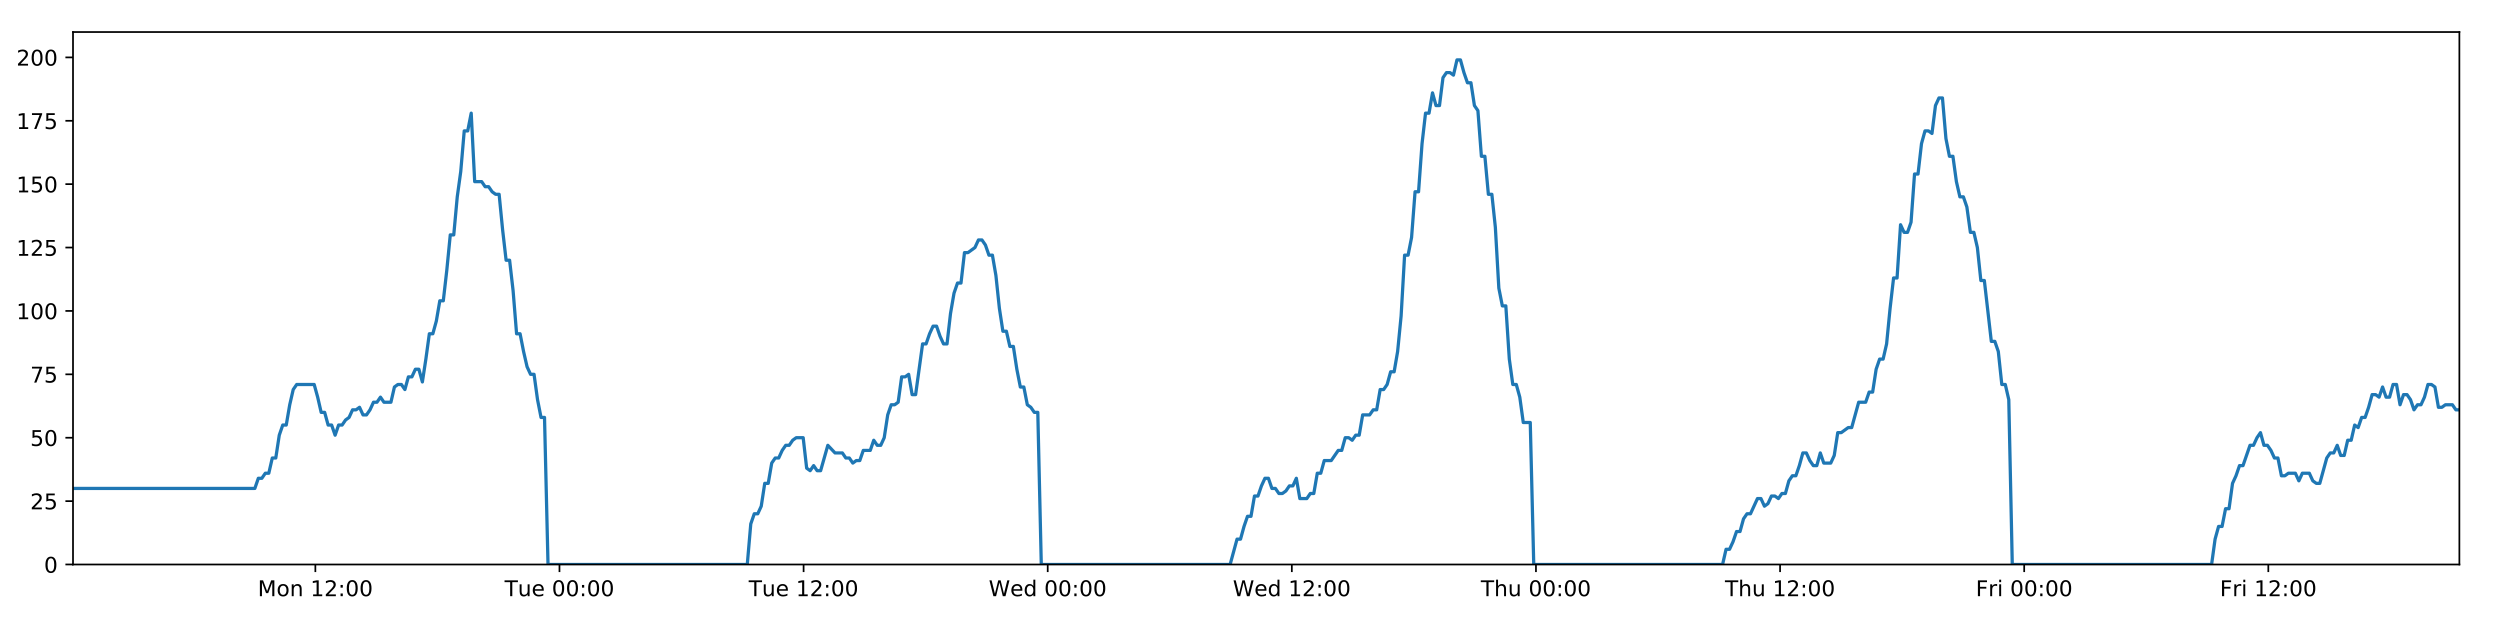
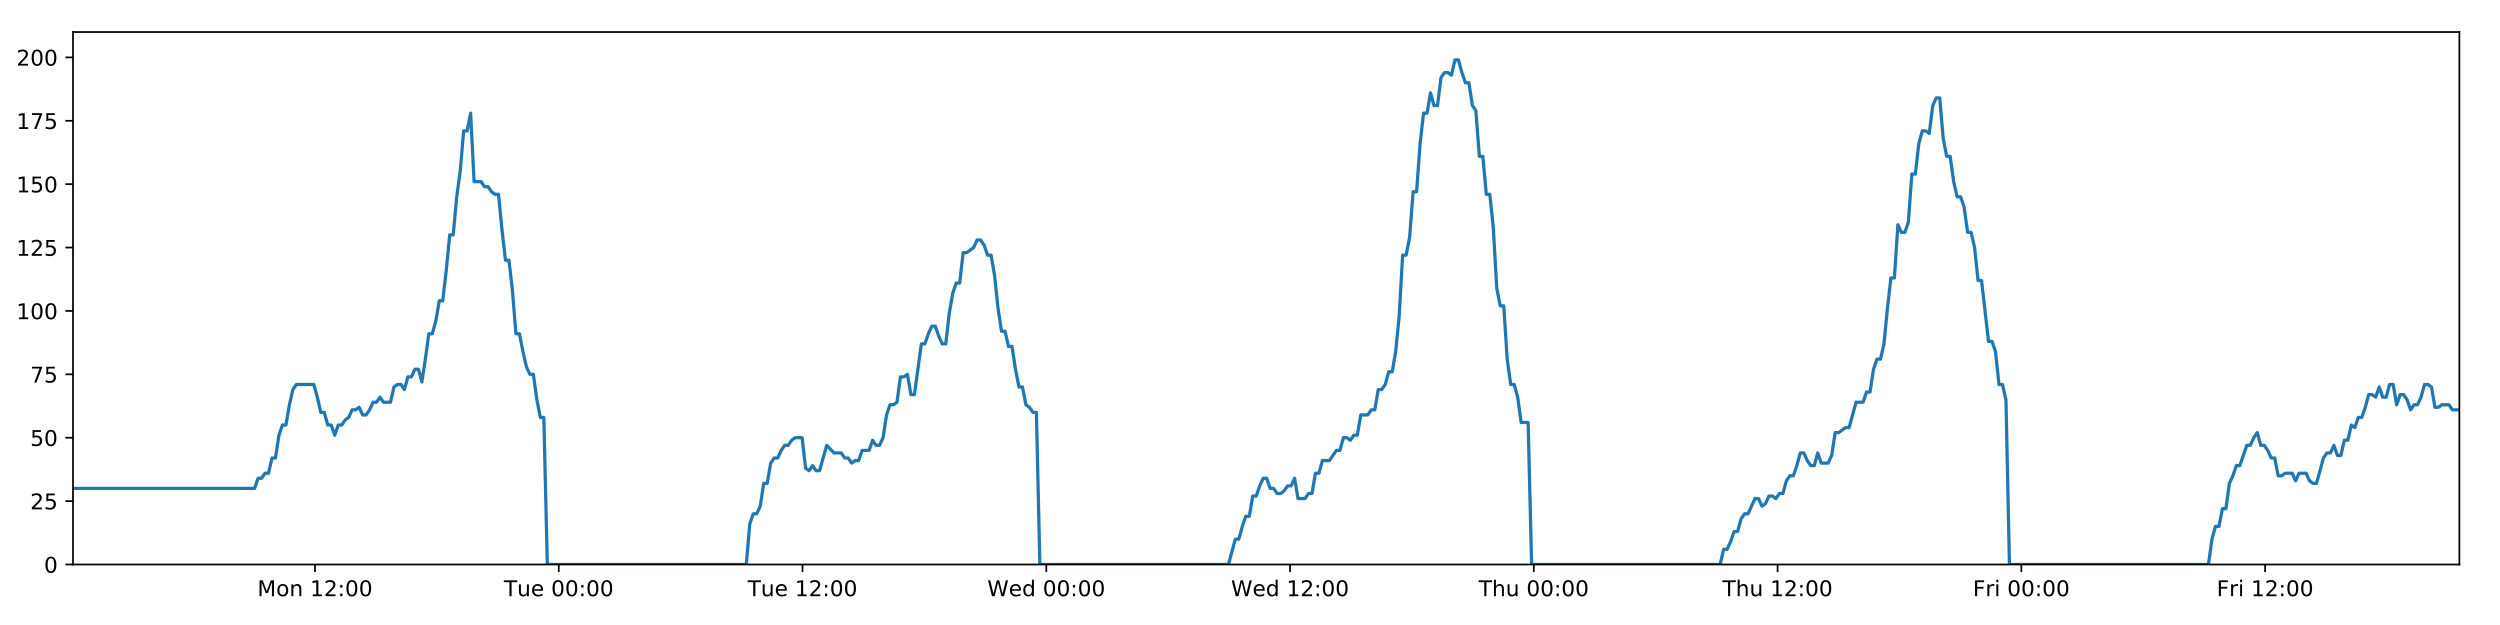
<svg xmlns="http://www.w3.org/2000/svg" xmlns:xlink="http://www.w3.org/1999/xlink" height="288pt" version="1.1" viewBox="0 0 1152 288" width="1152pt">
  <defs>
    <style type="text/css">
*{stroke-linecap:butt;stroke-linejoin:round;}
  </style>
  </defs>
  <g id="figure_1">
    <g id="patch_1">
      <path d="M 0 288  L 1152 288  L 1152 0  L 0 0  z " style="fill:#ffffff;" />
    </g>
    <g id="axes_1">
      <g id="patch_2">
        <path d="M 33.64 260.12  L 1133.28 260.12  L 1133.28 14.76  L 33.64 14.76  z " style="fill:#ffffff;" />
      </g>
      <g id="matplotlib.axis_1">
        <g id="xtick_1">
          <g id="line2d_1">
            <defs>
-               <path d="M 0 0  L 0 3.5  " id="md8fb1108a6" style="stroke:#000000;stroke-width:0.8;" />
-             </defs>
-             <g>
-               <use style="stroke:#000000;stroke-width:0.8;" x="145.315" xlink:href="#md8fb1108a6" y="260.12" />
+               <path d="M 0 0  L 0 3.5  " id="m61f166f3cc" style="stroke:#000000;stroke-width:0.8;" />
+             </defs>
+             <g>
+               <use style="stroke:#000000;stroke-width:0.8;" x="145.152" xlink:href="#m61f166f3cc" y="260.12" />
            </g>
          </g>
          <g id="text_1">
            <defs>
              <path d="M 9.812 72.906  L 24.516 72.906  L 43.109 23.297  L 61.812 72.906  L 76.516 72.906  L 76.516 0  L 66.891 0  L 66.891 64.016  L 48.094 14.016  L 38.188 14.016  L 19.391 64.016  L 19.391 0  L 9.812 0  z " id="DejaVuSans-77" />
              <path d="M 30.609 48.391  Q 23.391 48.391 19.188 42.75  Q 14.984 37.109 14.984 27.297  Q 14.984 17.484 19.156 11.844  Q 23.344 6.203 30.609 6.203  Q 37.797 6.203 41.984 11.859  Q 46.188 17.531 46.188 27.297  Q 46.188 37.016 41.984 42.703  Q 37.797 48.391 30.609 48.391  z M 30.609 56  Q 42.328 56 49.016 48.375  Q 55.719 40.766 55.719 27.297  Q 55.719 13.875 49.016 6.219  Q 42.328 -1.422 30.609 -1.422  Q 18.844 -1.422 12.172 6.219  Q 5.516 13.875 5.516 27.297  Q 5.516 40.766 12.172 48.375  Q 18.844 56 30.609 56  z " id="DejaVuSans-111" />
              <path d="M 54.891 33.016  L 54.891 0  L 45.906 0  L 45.906 32.719  Q 45.906 40.484 42.875 44.328  Q 39.844 48.188 33.797 48.188  Q 26.516 48.188 22.312 43.547  Q 18.109 38.922 18.109 30.906  L 18.109 0  L 9.078 0  L 9.078 54.688  L 18.109 54.688  L 18.109 46.188  Q 21.344 51.125 25.703 53.562  Q 30.078 56 35.797 56  Q 45.219 56 50.047 50.172  Q 54.891 44.344 54.891 33.016  z " id="DejaVuSans-110" />
              <path id="DejaVuSans-32" />
              <path d="M 12.406 8.297  L 28.516 8.297  L 28.516 63.922  L 10.984 60.406  L 10.984 69.391  L 28.422 72.906  L 38.281 72.906  L 38.281 8.297  L 54.391 8.297  L 54.391 0  L 12.406 0  z " id="DejaVuSans-49" />
              <path d="M 19.188 8.297  L 53.609 8.297  L 53.609 0  L 7.328 0  L 7.328 8.297  Q 12.938 14.109 22.625 23.891  Q 32.328 33.688 34.812 36.531  Q 39.547 41.844 41.422 45.531  Q 43.312 49.219 43.312 52.781  Q 43.312 58.594 39.234 62.25  Q 35.156 65.922 28.609 65.922  Q 23.969 65.922 18.812 64.312  Q 13.672 62.703 7.812 59.422  L 7.812 69.391  Q 13.766 71.781 18.938 73  Q 24.125 74.219 28.422 74.219  Q 39.75 74.219 46.484 68.547  Q 53.219 62.891 53.219 53.422  Q 53.219 48.922 51.531 44.891  Q 49.859 40.875 45.406 35.406  Q 44.188 33.984 37.641 27.219  Q 31.109 20.453 19.188 8.297  z " id="DejaVuSans-50" />
              <path d="M 11.719 12.406  L 22.016 12.406  L 22.016 0  L 11.719 0  z M 11.719 51.703  L 22.016 51.703  L 22.016 39.312  L 11.719 39.312  z " id="DejaVuSans-58" />
              <path d="M 31.781 66.406  Q 24.172 66.406 20.328 58.906  Q 16.5 51.422 16.5 36.375  Q 16.5 21.391 20.328 13.891  Q 24.172 6.391 31.781 6.391  Q 39.453 6.391 43.281 13.891  Q 47.125 21.391 47.125 36.375  Q 47.125 51.422 43.281 58.906  Q 39.453 66.406 31.781 66.406  z M 31.781 74.219  Q 44.047 74.219 50.516 64.516  Q 56.984 54.828 56.984 36.375  Q 56.984 17.969 50.516 8.266  Q 44.047 -1.422 31.781 -1.422  Q 19.531 -1.422 13.062 8.266  Q 6.594 17.969 6.594 36.375  Q 6.594 54.828 13.062 64.516  Q 19.531 74.219 31.781 74.219  z " id="DejaVuSans-48" />
            </defs>
-             <g transform="translate(118.774 274.7184)scale(0.1 -0.1)">
+             <g transform="translate(118.611 274.7184)scale(0.1 -0.1)">
              <use xlink:href="#DejaVuSans-77" />
              <use x="86.279" xlink:href="#DejaVuSans-111" />
              <use x="147.461" xlink:href="#DejaVuSans-110" />
              <use x="210.84" xlink:href="#DejaVuSans-32" />
              <use x="242.627" xlink:href="#DejaVuSans-49" />
              <use x="306.25" xlink:href="#DejaVuSans-50" />
              <use x="369.873" xlink:href="#DejaVuSans-58" />
              <use x="403.564" xlink:href="#DejaVuSans-48" />
              <use x="467.188" xlink:href="#DejaVuSans-48" />
            </g>
          </g>
        </g>
        <g id="xtick_2">
          <g id="line2d_2">
            <g>
-               <use style="stroke:#000000;stroke-width:0.8;" x="257.805" xlink:href="#md8fb1108a6" y="260.12" />
+               <use style="stroke:#000000;stroke-width:0.8;" x="257.478" xlink:href="#m61f166f3cc" y="260.12" />
            </g>
          </g>
          <g id="text_2">
            <defs>
              <path d="M -0.297 72.906  L 61.375 72.906  L 61.375 64.594  L 35.5 64.594  L 35.5 0  L 25.594 0  L 25.594 64.594  L -0.297 64.594  z " id="DejaVuSans-84" />
              <path d="M 8.5 21.578  L 8.5 54.688  L 17.484 54.688  L 17.484 21.922  Q 17.484 14.156 20.5 10.266  Q 23.531 6.391 29.594 6.391  Q 36.859 6.391 41.078 11.031  Q 45.312 15.672 45.312 23.688  L 45.312 54.688  L 54.297 54.688  L 54.297 0  L 45.312 0  L 45.312 8.406  Q 42.047 3.422 37.719 1  Q 33.406 -1.422 27.688 -1.422  Q 18.266 -1.422 13.375 4.438  Q 8.5 10.297 8.5 21.578  z M 31.109 56  z " id="DejaVuSans-117" />
              <path d="M 56.203 29.594  L 56.203 25.203  L 14.891 25.203  Q 15.484 15.922 20.484 11.062  Q 25.484 6.203 34.422 6.203  Q 39.594 6.203 44.453 7.469  Q 49.312 8.734 54.109 11.281  L 54.109 2.781  Q 49.266 0.734 44.188 -0.344  Q 39.109 -1.422 33.891 -1.422  Q 20.797 -1.422 13.156 6.188  Q 5.516 13.812 5.516 26.812  Q 5.516 40.234 12.766 48.109  Q 20.016 56 32.328 56  Q 43.359 56 49.781 48.891  Q 56.203 41.797 56.203 29.594  z M 47.219 32.234  Q 47.125 39.594 43.094 43.984  Q 39.062 48.391 32.422 48.391  Q 24.906 48.391 20.391 44.141  Q 15.875 39.891 15.188 32.172  z " id="DejaVuSans-101" />
            </defs>
-             <g transform="translate(232.5192 274.7184)scale(0.1 -0.1)">
+             <g transform="translate(232.192 274.7184)scale(0.1 -0.1)">
              <use xlink:href="#DejaVuSans-84" />
              <use x="60.85" xlink:href="#DejaVuSans-117" />
              <use x="124.229" xlink:href="#DejaVuSans-101" />
              <use x="185.752" xlink:href="#DejaVuSans-32" />
              <use x="217.539" xlink:href="#DejaVuSans-48" />
              <use x="281.162" xlink:href="#DejaVuSans-48" />
              <use x="344.785" xlink:href="#DejaVuSans-58" />
              <use x="378.477" xlink:href="#DejaVuSans-48" />
              <use x="442.1" xlink:href="#DejaVuSans-48" />
            </g>
          </g>
        </g>
        <g id="xtick_3">
          <g id="line2d_3">
            <g>
-               <use style="stroke:#000000;stroke-width:0.8;" x="370.296" xlink:href="#md8fb1108a6" y="260.12" />
+               <use style="stroke:#000000;stroke-width:0.8;" x="369.804" xlink:href="#m61f166f3cc" y="260.12" />
            </g>
          </g>
          <g id="text_3">
-             <g transform="translate(345.0097 274.7184)scale(0.1 -0.1)">
+             <g transform="translate(344.5184 274.7184)scale(0.1 -0.1)">
              <use xlink:href="#DejaVuSans-84" />
              <use x="60.85" xlink:href="#DejaVuSans-117" />
              <use x="124.229" xlink:href="#DejaVuSans-101" />
              <use x="185.752" xlink:href="#DejaVuSans-32" />
              <use x="217.539" xlink:href="#DejaVuSans-49" />
              <use x="281.162" xlink:href="#DejaVuSans-50" />
              <use x="344.785" xlink:href="#DejaVuSans-58" />
              <use x="378.477" xlink:href="#DejaVuSans-48" />
              <use x="442.1" xlink:href="#DejaVuSans-48" />
            </g>
          </g>
        </g>
        <g id="xtick_4">
          <g id="line2d_4">
            <g>
-               <use style="stroke:#000000;stroke-width:0.8;" x="482.786" xlink:href="#md8fb1108a6" y="260.12" />
+               <use style="stroke:#000000;stroke-width:0.8;" x="482.131" xlink:href="#m61f166f3cc" y="260.12" />
            </g>
          </g>
          <g id="text_4">
            <defs>
              <path d="M 3.328 72.906  L 13.281 72.906  L 28.609 11.281  L 43.891 72.906  L 54.984 72.906  L 70.312 11.281  L 85.594 72.906  L 95.609 72.906  L 77.297 0  L 64.891 0  L 49.516 63.281  L 33.984 0  L 21.578 0  z " id="DejaVuSans-87" />
              <path d="M 45.406 46.391  L 45.406 75.984  L 54.391 75.984  L 54.391 0  L 45.406 0  L 45.406 8.203  Q 42.578 3.328 38.25 0.953  Q 33.938 -1.422 27.875 -1.422  Q 17.969 -1.422 11.734 6.484  Q 5.516 14.406 5.516 27.297  Q 5.516 40.188 11.734 48.094  Q 17.969 56 27.875 56  Q 33.938 56 38.25 53.625  Q 42.578 51.266 45.406 46.391  z M 14.797 27.297  Q 14.797 17.391 18.875 11.75  Q 22.953 6.109 30.078 6.109  Q 37.203 6.109 41.297 11.75  Q 45.406 17.391 45.406 27.297  Q 45.406 37.203 41.297 42.844  Q 37.203 48.484 30.078 48.484  Q 22.953 48.484 18.875 42.844  Q 14.797 37.203 14.797 27.297  z " id="DejaVuSans-100" />
            </defs>
-             <g transform="translate(455.5971 274.7184)scale(0.1 -0.1)">
+             <g transform="translate(454.9416 274.7184)scale(0.1 -0.1)">
              <use xlink:href="#DejaVuSans-87" />
              <use x="98.799" xlink:href="#DejaVuSans-101" />
              <use x="160.322" xlink:href="#DejaVuSans-100" />
              <use x="223.799" xlink:href="#DejaVuSans-32" />
              <use x="255.586" xlink:href="#DejaVuSans-48" />
              <use x="319.209" xlink:href="#DejaVuSans-48" />
              <use x="382.832" xlink:href="#DejaVuSans-58" />
              <use x="416.523" xlink:href="#DejaVuSans-48" />
              <use x="480.146" xlink:href="#DejaVuSans-48" />
            </g>
          </g>
        </g>
        <g id="xtick_5">
          <g id="line2d_5">
            <g>
-               <use style="stroke:#000000;stroke-width:0.8;" x="595.277" xlink:href="#md8fb1108a6" y="260.12" />
+               <use style="stroke:#000000;stroke-width:0.8;" x="594.457" xlink:href="#m61f166f3cc" y="260.12" />
            </g>
          </g>
          <g id="text_5">
-             <g transform="translate(568.0876 274.7184)scale(0.1 -0.1)">
+             <g transform="translate(567.2679 274.7184)scale(0.1 -0.1)">
              <use xlink:href="#DejaVuSans-87" />
              <use x="98.799" xlink:href="#DejaVuSans-101" />
              <use x="160.322" xlink:href="#DejaVuSans-100" />
              <use x="223.799" xlink:href="#DejaVuSans-32" />
              <use x="255.586" xlink:href="#DejaVuSans-49" />
              <use x="319.209" xlink:href="#DejaVuSans-50" />
              <use x="382.832" xlink:href="#DejaVuSans-58" />
              <use x="416.523" xlink:href="#DejaVuSans-48" />
              <use x="480.146" xlink:href="#DejaVuSans-48" />
            </g>
          </g>
        </g>
        <g id="xtick_6">
          <g id="line2d_6">
            <g>
-               <use style="stroke:#000000;stroke-width:0.8;" x="707.767" xlink:href="#md8fb1108a6" y="260.12" />
+               <use style="stroke:#000000;stroke-width:0.8;" x="706.783" xlink:href="#m61f166f3cc" y="260.12" />
            </g>
          </g>
          <g id="text_6">
            <defs>
              <path d="M 54.891 33.016  L 54.891 0  L 45.906 0  L 45.906 32.719  Q 45.906 40.484 42.875 44.328  Q 39.844 48.188 33.797 48.188  Q 26.516 48.188 22.312 43.547  Q 18.109 38.922 18.109 30.906  L 18.109 0  L 9.078 0  L 9.078 75.984  L 18.109 75.984  L 18.109 46.188  Q 21.344 51.125 25.703 53.562  Q 30.078 56 35.797 56  Q 45.219 56 50.047 50.172  Q 54.891 44.344 54.891 33.016  z " id="DejaVuSans-104" />
            </defs>
-             <g transform="translate(682.3773 274.7184)scale(0.1 -0.1)">
+             <g transform="translate(681.3934 274.7184)scale(0.1 -0.1)">
              <use xlink:href="#DejaVuSans-84" />
              <use x="61.084" xlink:href="#DejaVuSans-104" />
              <use x="124.463" xlink:href="#DejaVuSans-117" />
              <use x="187.842" xlink:href="#DejaVuSans-32" />
              <use x="219.629" xlink:href="#DejaVuSans-48" />
              <use x="283.252" xlink:href="#DejaVuSans-48" />
              <use x="346.875" xlink:href="#DejaVuSans-58" />
              <use x="380.566" xlink:href="#DejaVuSans-48" />
              <use x="444.189" xlink:href="#DejaVuSans-48" />
            </g>
          </g>
        </g>
        <g id="xtick_7">
          <g id="line2d_7">
            <g>
-               <use style="stroke:#000000;stroke-width:0.8;" x="820.258" xlink:href="#md8fb1108a6" y="260.12" />
+               <use style="stroke:#000000;stroke-width:0.8;" x="819.11" xlink:href="#m61f166f3cc" y="260.12" />
            </g>
          </g>
          <g id="text_7">
-             <g transform="translate(794.8678 274.7184)scale(0.1 -0.1)">
+             <g transform="translate(793.7197 274.7184)scale(0.1 -0.1)">
              <use xlink:href="#DejaVuSans-84" />
              <use x="61.084" xlink:href="#DejaVuSans-104" />
              <use x="124.463" xlink:href="#DejaVuSans-117" />
              <use x="187.842" xlink:href="#DejaVuSans-32" />
              <use x="219.629" xlink:href="#DejaVuSans-49" />
              <use x="283.252" xlink:href="#DejaVuSans-50" />
              <use x="346.875" xlink:href="#DejaVuSans-58" />
              <use x="380.566" xlink:href="#DejaVuSans-48" />
              <use x="444.189" xlink:href="#DejaVuSans-48" />
            </g>
          </g>
        </g>
        <g id="xtick_8">
          <g id="line2d_8">
            <g>
-               <use style="stroke:#000000;stroke-width:0.8;" x="932.748" xlink:href="#md8fb1108a6" y="260.12" />
+               <use style="stroke:#000000;stroke-width:0.8;" x="931.436" xlink:href="#m61f166f3cc" y="260.12" />
            </g>
          </g>
          <g id="text_8">
            <defs>
              <path d="M 9.812 72.906  L 51.703 72.906  L 51.703 64.594  L 19.672 64.594  L 19.672 43.109  L 48.578 43.109  L 48.578 34.812  L 19.672 34.812  L 19.672 0  L 9.812 0  z " id="DejaVuSans-70" />
              <path d="M 41.109 46.297  Q 39.594 47.172 37.812 47.578  Q 36.031 48 33.891 48  Q 26.266 48 22.188 43.047  Q 18.109 38.094 18.109 28.812  L 18.109 0  L 9.078 0  L 9.078 54.688  L 18.109 54.688  L 18.109 46.188  Q 20.953 51.172 25.484 53.578  Q 30.031 56 36.531 56  Q 37.453 56 38.578 55.875  Q 39.703 55.766 41.062 55.516  z " id="DejaVuSans-114" />
              <path d="M 9.422 54.688  L 18.406 54.688  L 18.406 0  L 9.422 0  z M 9.422 75.984  L 18.406 75.984  L 18.406 64.594  L 9.422 64.594  z " id="DejaVuSans-105" />
            </defs>
-             <g transform="translate(910.4349 274.7184)scale(0.1 -0.1)">
+             <g transform="translate(909.1226 274.7184)scale(0.1 -0.1)">
              <use xlink:href="#DejaVuSans-70" />
              <use x="57.41" xlink:href="#DejaVuSans-114" />
              <use x="98.523" xlink:href="#DejaVuSans-105" />
              <use x="126.307" xlink:href="#DejaVuSans-32" />
              <use x="158.094" xlink:href="#DejaVuSans-48" />
              <use x="221.717" xlink:href="#DejaVuSans-48" />
              <use x="285.34" xlink:href="#DejaVuSans-58" />
              <use x="319.031" xlink:href="#DejaVuSans-48" />
              <use x="382.654" xlink:href="#DejaVuSans-48" />
            </g>
          </g>
        </g>
        <g id="xtick_9">
          <g id="line2d_9">
            <g>
-               <use style="stroke:#000000;stroke-width:0.8;" x="1045.239" xlink:href="#md8fb1108a6" y="260.12" />
+               <use style="stroke:#000000;stroke-width:0.8;" x="1043.762" xlink:href="#m61f166f3cc" y="260.12" />
            </g>
          </g>
          <g id="text_9">
-             <g transform="translate(1022.925 274.7184)scale(0.1 -0.1)">
+             <g transform="translate(1021.449 274.7184)scale(0.1 -0.1)">
              <use xlink:href="#DejaVuSans-70" />
              <use x="57.41" xlink:href="#DejaVuSans-114" />
              <use x="98.523" xlink:href="#DejaVuSans-105" />
              <use x="126.307" xlink:href="#DejaVuSans-32" />
              <use x="158.094" xlink:href="#DejaVuSans-49" />
              <use x="221.717" xlink:href="#DejaVuSans-50" />
              <use x="285.34" xlink:href="#DejaVuSans-58" />
              <use x="319.031" xlink:href="#DejaVuSans-48" />
              <use x="382.654" xlink:href="#DejaVuSans-48" />
            </g>
          </g>
        </g>
      </g>
      <g id="matplotlib.axis_2">
        <g id="ytick_1">
          <g id="line2d_10">
            <defs>
-               <path d="M 0 0  L -3.5 0  " id="m571809a152" style="stroke:#000000;stroke-width:0.8;" />
-             </defs>
-             <g>
-               <use style="stroke:#000000;stroke-width:0.8;" x="33.64" xlink:href="#m571809a152" y="260.12" />
+               <path d="M 0 0  L -3.5 0  " id="md3dd048e21" style="stroke:#000000;stroke-width:0.8;" />
+             </defs>
+             <g>
+               <use style="stroke:#000000;stroke-width:0.8;" x="33.64" xlink:href="#md3dd048e21" y="260.12" />
            </g>
          </g>
          <g id="text_10">
            <g transform="translate(20.2775 263.9192)scale(0.1 -0.1)">
              <use xlink:href="#DejaVuSans-48" />
            </g>
          </g>
        </g>
        <g id="ytick_2">
          <g id="line2d_11">
            <g>
-               <use style="stroke:#000000;stroke-width:0.8;" x="33.64" xlink:href="#m571809a152" y="230.91" />
+               <use style="stroke:#000000;stroke-width:0.8;" x="33.64" xlink:href="#md3dd048e21" y="230.91" />
            </g>
          </g>
          <g id="text_11">
            <defs>
              <path d="M 10.797 72.906  L 49.516 72.906  L 49.516 64.594  L 19.828 64.594  L 19.828 46.734  Q 21.969 47.469 24.109 47.828  Q 26.266 48.188 28.422 48.188  Q 40.625 48.188 47.75 41.5  Q 54.891 34.812 54.891 23.391  Q 54.891 11.625 47.562 5.094  Q 40.234 -1.422 26.906 -1.422  Q 22.312 -1.422 17.547 -0.641  Q 12.797 0.141 7.719 1.703  L 7.719 11.625  Q 12.109 9.234 16.797 8.062  Q 21.484 6.891 26.703 6.891  Q 35.156 6.891 40.078 11.328  Q 45.016 15.766 45.016 23.391  Q 45.016 31 40.078 35.438  Q 35.156 39.891 26.703 39.891  Q 22.75 39.891 18.812 39.016  Q 14.891 38.141 10.797 36.281  z " id="DejaVuSans-53" />
            </defs>
            <g transform="translate(13.915 234.7097)scale(0.1 -0.1)">
              <use xlink:href="#DejaVuSans-50" />
              <use x="63.623" xlink:href="#DejaVuSans-53" />
            </g>
          </g>
        </g>
        <g id="ytick_3">
          <g id="line2d_12">
            <g>
-               <use style="stroke:#000000;stroke-width:0.8;" x="33.64" xlink:href="#m571809a152" y="201.701" />
+               <use style="stroke:#000000;stroke-width:0.8;" x="33.64" xlink:href="#md3dd048e21" y="201.701" />
            </g>
          </g>
          <g id="text_12">
            <g transform="translate(13.915 205.5002)scale(0.1 -0.1)">
              <use xlink:href="#DejaVuSans-53" />
              <use x="63.623" xlink:href="#DejaVuSans-48" />
            </g>
          </g>
        </g>
        <g id="ytick_4">
          <g id="line2d_13">
            <g>
-               <use style="stroke:#000000;stroke-width:0.8;" x="33.64" xlink:href="#m571809a152" y="172.491" />
+               <use style="stroke:#000000;stroke-width:0.8;" x="33.64" xlink:href="#md3dd048e21" y="172.491" />
            </g>
          </g>
          <g id="text_13">
            <defs>
              <path d="M 8.203 72.906  L 55.078 72.906  L 55.078 68.703  L 28.609 0  L 18.312 0  L 43.219 64.594  L 8.203 64.594  z " id="DejaVuSans-55" />
            </defs>
            <g transform="translate(13.915 176.2906)scale(0.1 -0.1)">
              <use xlink:href="#DejaVuSans-55" />
              <use x="63.623" xlink:href="#DejaVuSans-53" />
            </g>
          </g>
        </g>
        <g id="ytick_5">
          <g id="line2d_14">
            <g>
-               <use style="stroke:#000000;stroke-width:0.8;" x="33.64" xlink:href="#m571809a152" y="143.282" />
+               <use style="stroke:#000000;stroke-width:0.8;" x="33.64" xlink:href="#md3dd048e21" y="143.282" />
            </g>
          </g>
          <g id="text_14">
            <g transform="translate(7.5525 147.0811)scale(0.1 -0.1)">
              <use xlink:href="#DejaVuSans-49" />
              <use x="63.623" xlink:href="#DejaVuSans-48" />
              <use x="127.246" xlink:href="#DejaVuSans-48" />
            </g>
          </g>
        </g>
        <g id="ytick_6">
          <g id="line2d_15">
            <g>
-               <use style="stroke:#000000;stroke-width:0.8;" x="33.64" xlink:href="#m571809a152" y="114.072" />
+               <use style="stroke:#000000;stroke-width:0.8;" x="33.64" xlink:href="#md3dd048e21" y="114.072" />
            </g>
          </g>
          <g id="text_15">
            <g transform="translate(7.5525 117.8716)scale(0.1 -0.1)">
              <use xlink:href="#DejaVuSans-49" />
              <use x="63.623" xlink:href="#DejaVuSans-50" />
              <use x="127.246" xlink:href="#DejaVuSans-53" />
            </g>
          </g>
        </g>
        <g id="ytick_7">
          <g id="line2d_16">
            <g>
-               <use style="stroke:#000000;stroke-width:0.8;" x="33.64" xlink:href="#m571809a152" y="84.863" />
+               <use style="stroke:#000000;stroke-width:0.8;" x="33.64" xlink:href="#md3dd048e21" y="84.863" />
            </g>
          </g>
          <g id="text_16">
            <g transform="translate(7.5525 88.66208)scale(0.1 -0.1)">
              <use xlink:href="#DejaVuSans-49" />
              <use x="63.623" xlink:href="#DejaVuSans-53" />
              <use x="127.246" xlink:href="#DejaVuSans-48" />
            </g>
          </g>
        </g>
        <g id="ytick_8">
          <g id="line2d_17">
            <g>
-               <use style="stroke:#000000;stroke-width:0.8;" x="33.64" xlink:href="#m571809a152" y="55.653" />
+               <use style="stroke:#000000;stroke-width:0.8;" x="33.64" xlink:href="#md3dd048e21" y="55.653" />
            </g>
          </g>
          <g id="text_17">
            <g transform="translate(7.5525 59.45255)scale(0.1 -0.1)">
              <use xlink:href="#DejaVuSans-49" />
              <use x="63.623" xlink:href="#DejaVuSans-55" />
              <use x="127.246" xlink:href="#DejaVuSans-53" />
            </g>
          </g>
        </g>
        <g id="ytick_9">
          <g id="line2d_18">
            <g>
-               <use style="stroke:#000000;stroke-width:0.8;" x="33.64" xlink:href="#m571809a152" y="26.444" />
+               <use style="stroke:#000000;stroke-width:0.8;" x="33.64" xlink:href="#md3dd048e21" y="26.444" />
            </g>
          </g>
          <g id="text_18">
            <g transform="translate(7.5525 30.24303)scale(0.1 -0.1)">
              <use xlink:href="#DejaVuSans-50" />
              <use x="63.623" xlink:href="#DejaVuSans-48" />
              <use x="127.246" xlink:href="#DejaVuSans-48" />
            </g>
          </g>
        </g>
      </g>
      <g id="line2d_19">
-         <path clip-path="url(#pc7edbb4781)" d="M 33.64 225.069  L 117.426 225.069  L 119.038 220.395  L 120.648 220.395  L 122.257 218.058  L 123.863 218.058  L 125.469 211.048  L 127.079 211.048  L 128.686 200.533  L 130.292 195.859  L 131.9 195.859  L 133.507 186.512  L 135.113 179.502  L 136.723 177.165  L 144.774 177.165  L 146.381 183.007  L 147.992 190.017  L 149.598 190.017  L 151.204 195.859  L 152.814 195.859  L 154.42 200.533  L 156.029 195.859  L 157.638 195.859  L 159.245 193.522  L 160.851 192.354  L 162.458 188.849  L 164.064 188.849  L 165.672 187.68  L 167.281 191.186  L 168.887 191.186  L 170.497 188.849  L 172.104 185.344  L 173.71 185.344  L 175.32 183.007  L 176.926 185.344  L 180.139 185.344  L 181.749 178.333  L 183.356 177.165  L 184.966 177.165  L 186.576 179.502  L 188.185 173.66  L 189.798 173.66  L 191.408 170.155  L 193.022 170.155  L 194.631 175.997  L 196.238 165.481  L 197.844 153.797  L 199.451 153.797  L 201.057 147.955  L 202.664 138.608  L 204.27 138.608  L 205.878 124.588  L 207.486 108.23  L 209.093 108.23  L 210.703 90.705  L 212.311 79.021  L 213.917 60.327  L 215.524 60.327  L 217.131 52.148  L 218.737 83.694  L 221.952 83.694  L 223.562 86.031  L 225.169 86.031  L 226.779 88.368  L 228.387 89.536  L 229.994 89.536  L 231.603 105.894  L 233.215 119.914  L 234.823 119.914  L 236.432 133.935  L 238.042 153.797  L 239.653 153.797  L 241.26 161.976  L 242.87 168.986  L 244.476 172.491  L 246.086 172.491  L 247.697 184.175  L 249.304 192.354  L 250.911 192.354  L 252.523 260.12  L 344.346 260.12  L 345.955 241.426  L 347.565 236.752  L 349.174 236.752  L 350.782 233.247  L 352.389 222.732  L 353.998 222.732  L 355.607 213.385  L 357.217 211.048  L 358.827 211.048  L 360.441 207.543  L 362.053 205.206  L 363.663 205.206  L 365.269 202.869  L 366.882 201.701  L 370.103 201.701  L 371.709 215.722  L 373.317 216.89  L 374.928 214.553  L 376.535 216.89  L 378.142 216.89  L 381.463 205.206  L 384.781 208.711  L 388.155 208.711  L 389.761 211.048  L 391.369 211.048  L 392.976 213.385  L 394.582 212.216  L 396.192 212.216  L 397.801 207.543  L 401.016 207.543  L 402.623 202.869  L 404.233 205.206  L 405.84 205.206  L 407.447 201.701  L 409.055 191.186  L 410.662 186.512  L 412.268 186.512  L 413.875 185.344  L 415.482 173.66  L 417.092 173.66  L 418.7 172.491  L 420.31 181.838  L 421.917 181.838  L 425.132 158.471  L 426.739 158.471  L 428.349 153.797  L 429.957 150.292  L 431.564 150.292  L 433.173 154.966  L 434.781 158.471  L 436.388 158.471  L 437.998 144.45  L 439.608 135.103  L 441.216 130.43  L 442.823 130.43  L 444.431 116.409  L 446.038 116.409  L 449.258 114.072  L 450.868 110.567  L 452.478 110.567  L 454.087 112.904  L 455.696 117.578  L 457.303 117.578  L 458.913 126.925  L 460.521 142.114  L 462.13 152.629  L 463.738 152.629  L 465.345 159.639  L 466.957 159.639  L 468.564 170.155  L 470.173 178.333  L 471.783 178.333  L 473.39 186.512  L 475 187.68  L 476.609 190.017  L 478.216 190.017  L 479.822 260.12  L 566.841 260.12  L 570.027 248.436  L 571.633 248.436  L 573.24 242.594  L 574.847 237.921  L 576.453 237.921  L 578.061 228.574  L 579.668 228.574  L 581.275 223.9  L 582.881 220.395  L 584.488 220.395  L 586.095 225.069  L 587.704 225.069  L 589.312 227.405  L 590.922 227.405  L 592.532 226.237  L 594.142 223.9  L 595.749 223.9  L 597.356 220.395  L 598.963 229.742  L 602.178 229.742  L 603.788 227.405  L 605.397 227.405  L 607.004 218.058  L 608.613 218.058  L 610.221 212.216  L 613.437 212.216  L 616.653 207.543  L 618.27 207.543  L 619.881 201.701  L 621.493 201.701  L 623.1 202.869  L 624.707 200.533  L 626.313 200.533  L 627.919 191.186  L 631.133 191.186  L 632.766 188.849  L 634.373 188.849  L 635.979 179.502  L 637.591 179.502  L 639.2 177.165  L 640.807 171.323  L 642.418 171.323  L 644.024 161.976  L 645.632 145.619  L 647.239 117.578  L 648.846 117.578  L 650.454 109.399  L 652.061 88.368  L 653.668 88.368  L 655.279 66.169  L 656.887 52.148  L 658.494 52.148  L 660.1 42.801  L 661.708 48.643  L 663.318 48.643  L 664.927 35.791  L 666.534 33.454  L 668.143 33.454  L 669.755 34.622  L 671.365 27.612  L 672.979 27.612  L 674.586 33.454  L 676.195 38.128  L 677.801 38.128  L 679.412 48.643  L 681.018 50.98  L 682.625 72.011  L 684.231 72.011  L 685.841 89.536  L 687.448 89.536  L 689.056 104.725  L 690.663 132.766  L 692.272 140.945  L 693.883 140.945  L 695.493 165.481  L 697.098 177.165  L 698.706 177.165  L 700.316 183.007  L 701.924 194.691  L 705.142 194.691  L 706.75 260.12  L 793.76 260.12  L 795.368 253.11  L 796.977 253.11  L 798.585 249.605  L 800.195 244.931  L 801.801 244.931  L 803.408 239.089  L 805.016 236.752  L 806.624 236.752  L 809.837 229.742  L 811.447 229.742  L 813.056 233.247  L 814.666 232.079  L 816.274 228.574  L 817.883 228.574  L 819.49 229.742  L 821.097 227.405  L 822.708 227.405  L 824.316 221.563  L 825.922 219.227  L 827.536 219.227  L 829.142 214.553  L 830.749 208.711  L 832.356 208.711  L 833.963 212.216  L 835.57 214.553  L 837.18 214.553  L 838.789 208.711  L 840.396 213.385  L 843.611 213.385  L 845.219 209.88  L 846.83 199.364  L 848.436 199.364  L 851.655 197.027  L 853.262 197.027  L 856.48 185.344  L 859.699 185.344  L 861.306 180.67  L 862.914 180.67  L 864.522 170.155  L 866.13 165.481  L 867.737 165.481  L 869.344 158.471  L 870.95 142.114  L 872.557 128.093  L 874.164 128.093  L 875.775 103.557  L 877.388 107.062  L 878.999 107.062  L 880.608 102.389  L 882.218 80.189  L 883.824 80.189  L 885.432 66.169  L 887.038 60.327  L 888.645 60.327  L 890.254 61.495  L 891.863 48.643  L 893.47 45.138  L 895.08 45.138  L 896.687 63.832  L 898.293 72.011  L 899.901 72.011  L 901.509 83.694  L 903.116 90.705  L 904.726 90.705  L 906.332 95.378  L 907.951 107.062  L 909.563 107.062  L 911.17 114.072  L 912.776 129.261  L 914.384 129.261  L 917.597 157.302  L 919.209 157.302  L 920.819 161.976  L 922.429 177.165  L 924.038 177.165  L 925.647 184.175  L 927.255 260.12  L 1019.102 260.12  L 1020.709 248.436  L 1022.319 242.594  L 1023.93 242.594  L 1025.536 234.416  L 1027.142 234.416  L 1028.749 222.732  L 1030.355 219.227  L 1031.964 214.553  L 1033.575 214.553  L 1036.797 205.206  L 1038.406 205.206  L 1040.014 201.701  L 1041.624 199.364  L 1043.231 205.206  L 1044.839 205.206  L 1046.446 207.543  L 1048.056 211.048  L 1049.665 211.048  L 1051.277 219.227  L 1052.885 219.227  L 1054.492 218.058  L 1057.706 218.058  L 1059.313 221.563  L 1060.92 218.058  L 1064.135 218.058  L 1065.742 221.563  L 1067.349 222.732  L 1068.956 222.732  L 1072.172 211.048  L 1073.778 208.711  L 1075.387 208.711  L 1076.993 205.206  L 1078.6 209.88  L 1080.206 209.88  L 1081.813 202.869  L 1083.422 202.869  L 1085.03 195.859  L 1086.637 197.027  L 1088.245 192.354  L 1089.852 192.354  L 1091.46 187.68  L 1093.069 181.838  L 1094.675 181.838  L 1096.283 183.007  L 1097.891 178.333  L 1099.501 183.007  L 1101.111 183.007  L 1102.718 177.165  L 1104.326 177.165  L 1105.936 186.512  L 1107.547 181.838  L 1109.155 181.838  L 1110.762 184.175  L 1112.371 188.849  L 1113.979 186.512  L 1115.589 186.512  L 1117.195 183.007  L 1118.805 177.165  L 1120.414 177.165  L 1122.021 178.333  L 1123.627 187.68  L 1125.233 187.68  L 1126.841 186.512  L 1130.06 186.512  L 1131.67 188.849  L 1133.28 188.849  L 1133.28 188.849  " style="fill:none;stroke:#1f77b4;stroke-linecap:square;stroke-width:1.5;" />
+         <path clip-path="url(#p01c390cb83)" d="M 33.64 225.069  L 117.304 225.069  L 118.913 220.395  L 120.521 220.395  L 122.128 218.058  L 123.732 218.058  L 125.335 211.048  L 126.943 211.048  L 128.547 200.533  L 130.151 195.859  L 131.756 195.859  L 133.361 186.512  L 134.965 179.502  L 136.573 177.165  L 144.612 177.165  L 146.217 183.007  L 147.825 190.017  L 149.429 190.017  L 151.033 195.859  L 152.64 195.859  L 154.244 200.533  L 155.85 195.859  L 157.457 195.859  L 159.062 193.522  L 160.666 192.354  L 162.27 188.849  L 163.874 188.849  L 165.479 187.68  L 167.086 191.186  L 168.69 191.186  L 170.297 188.849  L 171.902 185.344  L 173.506 185.344  L 175.113 183.007  L 176.717 185.344  L 179.925 185.344  L 181.532 178.333  L 183.138 177.165  L 184.745 177.165  L 186.352 179.502  L 187.96 173.66  L 189.57 173.66  L 191.178 170.155  L 192.789 170.155  L 194.396 175.997  L 196 165.481  L 197.605 153.797  L 199.209 153.797  L 200.813 147.955  L 202.417 138.608  L 204.021 138.608  L 205.626 124.588  L 207.233 108.23  L 208.837 108.23  L 210.445 90.705  L 212.05 79.021  L 213.654 60.327  L 215.259 60.327  L 216.863 52.148  L 218.467 83.694  L 221.677 83.694  L 223.285 86.031  L 224.889 86.031  L 226.497 88.368  L 228.103 89.536  L 229.707 89.536  L 231.314 105.894  L 232.924 119.914  L 234.529 119.914  L 236.136 133.935  L 237.744 153.797  L 239.352 153.797  L 240.957 161.976  L 242.564 168.986  L 244.169 172.491  L 245.776 172.491  L 247.384 184.175  L 248.989 192.354  L 250.594 192.354  L 252.203 260.12  L 343.892 260.12  L 345.499 241.426  L 347.107 236.752  L 348.714 236.752  L 350.319 233.247  L 351.924 222.732  L 353.53 222.732  L 355.137 213.385  L 356.744 211.048  L 358.353 211.048  L 359.964 207.543  L 361.574 205.206  L 363.181 205.206  L 364.785 202.869  L 366.396 201.701  L 369.612 201.701  L 371.216 215.722  L 372.822 216.89  L 374.43 214.553  L 376.034 216.89  L 377.64 216.89  L 380.955 205.206  L 384.268 208.711  L 387.638 208.711  L 389.241 211.048  L 390.847 211.048  L 392.451 213.385  L 394.055 212.216  L 395.663 212.216  L 397.27 207.543  L 400.48 207.543  L 402.084 202.869  L 403.692 205.206  L 405.296 205.206  L 406.902 201.701  L 408.507 191.186  L 410.111 186.512  L 411.715 186.512  L 413.32 185.344  L 414.924 173.66  L 416.532 173.66  L 418.138 172.491  L 419.746 181.838  L 421.35 181.838  L 424.561 158.471  L 426.165 158.471  L 427.773 153.797  L 429.378 150.292  L 430.983 150.292  L 432.59 154.966  L 434.195 158.471  L 435.8 158.471  L 437.408 144.45  L 439.016 135.103  L 440.621 130.43  L 442.226 130.43  L 443.831 116.409  L 445.436 116.409  L 448.651 114.072  L 450.259 110.567  L 451.867 110.567  L 453.473 112.904  L 455.08 117.578  L 456.685 117.578  L 458.293 126.925  L 459.897 142.114  L 461.504 152.629  L 463.111 152.629  L 464.715 159.639  L 466.325 159.639  L 467.929 170.155  L 469.536 178.333  L 471.143 178.333  L 472.748 186.512  L 474.356 187.68  L 475.962 190.017  L 477.567 190.017  L 479.17 260.12  L 566.062 260.12  L 569.244 248.436  L 570.848 248.436  L 572.453 242.594  L 574.057 237.921  L 575.661 237.921  L 577.266 228.574  L 578.871 228.574  L 580.476 223.9  L 582.079 220.395  L 583.685 220.395  L 585.289 225.069  L 586.895 225.069  L 588.501 227.405  L 590.108 227.405  L 591.717 226.237  L 593.324 223.9  L 594.929 223.9  L 596.534 220.395  L 598.138 229.742  L 601.349 229.742  L 602.956 227.405  L 604.562 227.405  L 606.167 218.058  L 607.774 218.058  L 609.38 212.216  L 612.591 212.216  L 615.803 207.543  L 617.417 207.543  L 619.025 201.701  L 620.635 201.701  L 622.24 202.869  L 623.844 200.533  L 625.448 200.533  L 627.051 191.186  L 630.261 191.186  L 631.891 188.849  L 633.496 188.849  L 635.1 179.502  L 636.71 179.502  L 638.316 177.165  L 639.921 171.323  L 641.529 171.323  L 643.133 161.976  L 644.739 145.619  L 646.343 117.578  L 647.948 117.578  L 649.554 109.399  L 651.158 88.368  L 652.763 88.368  L 654.372 66.169  L 655.977 52.148  L 657.582 52.148  L 659.186 42.801  L 660.791 48.643  L 662.399 48.643  L 664.006 35.791  L 665.61 33.454  L 667.217 33.454  L 668.827 34.622  L 670.434 27.612  L 672.046 27.612  L 673.65 33.454  L 675.257 38.128  L 676.861 38.128  L 678.47 48.643  L 680.073 50.98  L 681.678 72.011  L 683.282 72.011  L 684.889 89.536  L 686.494 89.536  L 688.099 104.725  L 689.704 132.766  L 691.311 140.945  L 692.919 140.945  L 694.527 165.481  L 696.13 177.165  L 697.735 177.165  L 699.343 183.007  L 700.949 194.691  L 704.162 194.691  L 705.767 260.12  L 792.651 260.12  L 794.256 253.11  L 795.863 253.11  L 797.468 249.605  L 799.076 244.931  L 800.679 244.931  L 802.284 239.089  L 803.891 236.752  L 805.495 236.752  L 808.704 229.742  L 810.312 229.742  L 811.918 233.247  L 813.527 232.079  L 815.132 228.574  L 816.739 228.574  L 818.343 229.742  L 819.948 227.405  L 821.556 227.405  L 823.162 221.563  L 824.766 219.227  L 826.377 219.227  L 827.981 214.553  L 829.585 208.711  L 831.19 208.711  L 832.795 212.216  L 834.4 214.553  L 836.008 214.553  L 837.614 208.711  L 839.219 213.385  L 842.429 213.385  L 844.034 209.88  L 845.643 199.364  L 847.246 199.364  L 850.461 197.027  L 852.065 197.027  L 855.279 185.344  L 858.493 185.344  L 860.098 180.67  L 861.703 180.67  L 863.309 170.155  L 864.915 165.481  L 866.519 165.481  L 868.124 158.471  L 869.728 142.114  L 871.333 128.093  L 872.937 128.093  L 874.546 103.557  L 876.157 107.062  L 877.765 107.062  L 879.372 102.389  L 880.979 80.189  L 882.584 80.189  L 884.189 66.169  L 885.793 60.327  L 887.397 60.327  L 889.004 61.495  L 890.61 48.643  L 892.215 45.138  L 893.822 45.138  L 895.427 63.832  L 897.031 72.011  L 898.637 72.011  L 900.242 83.694  L 901.847 90.705  L 903.455 90.705  L 905.059 95.378  L 906.675 107.062  L 908.284 107.062  L 909.889 114.072  L 911.493 129.261  L 913.099 129.261  L 916.307 157.302  L 917.916 157.302  L 919.524 161.976  L 921.132 177.165  L 922.738 177.165  L 924.345 184.175  L 925.951 260.12  L 1017.664 260.12  L 1019.268 248.436  L 1020.876 242.594  L 1022.484 242.594  L 1024.088 234.416  L 1025.692 234.416  L 1027.297 222.732  L 1028.9 219.227  L 1030.507 214.553  L 1032.115 214.553  L 1035.332 205.206  L 1036.94 205.206  L 1038.545 201.701  L 1040.152 199.364  L 1041.758 205.206  L 1043.363 205.206  L 1044.967 207.543  L 1046.575 211.048  L 1048.182 211.048  L 1049.792 219.227  L 1051.397 219.227  L 1053.002 218.058  L 1056.212 218.058  L 1057.816 221.563  L 1059.421 218.058  L 1062.631 218.058  L 1064.236 221.563  L 1065.841 222.732  L 1067.445 222.732  L 1070.656 211.048  L 1072.26 208.711  L 1073.867 208.711  L 1075.47 205.206  L 1077.075 209.88  L 1078.679 209.88  L 1080.283 202.869  L 1081.89 202.869  L 1083.495 195.859  L 1085.1 197.027  L 1086.706 192.354  L 1088.311 192.354  L 1089.916 187.68  L 1091.522 181.838  L 1093.127 181.838  L 1094.732 183.007  L 1096.338 178.333  L 1097.946 183.007  L 1099.553 183.007  L 1101.158 177.165  L 1102.763 177.165  L 1104.371 186.512  L 1105.979 181.838  L 1107.585 181.838  L 1109.19 184.175  L 1110.797 188.849  L 1112.402 186.512  L 1114.01 186.512  L 1115.613 183.007  L 1117.221 177.165  L 1118.828 177.165  L 1120.432 178.333  L 1122.036 187.68  L 1123.64 187.68  L 1125.246 186.512  L 1128.46 186.512  L 1130.068 188.849  L 1133.28 188.849  L 1133.28 188.849  " style="fill:none;stroke:#1f77b4;stroke-linecap:square;stroke-width:1.5;" />
      </g>
      <g id="patch_3">
        <path d="M 33.64 260.12  L 33.64 14.76  " style="fill:none;stroke:#000000;stroke-linecap:square;stroke-linejoin:miter;stroke-width:0.8;" />
      </g>
      <g id="patch_4">
        <path d="M 1133.28 260.12  L 1133.28 14.76  " style="fill:none;stroke:#000000;stroke-linecap:square;stroke-linejoin:miter;stroke-width:0.8;" />
      </g>
      <g id="patch_5">
        <path d="M 33.64 260.12  L 1133.28 260.12  " style="fill:none;stroke:#000000;stroke-linecap:square;stroke-linejoin:miter;stroke-width:0.8;" />
      </g>
      <g id="patch_6">
        <path d="M 33.64 14.76  L 1133.28 14.76  " style="fill:none;stroke:#000000;stroke-linecap:square;stroke-linejoin:miter;stroke-width:0.8;" />
      </g>
    </g>
  </g>
  <defs>
-     <clipPath id="pc7edbb4781">
+     <clipPath id="p01c390cb83">
      <rect height="245.36" width="1099.64" x="33.64" y="14.76" />
    </clipPath>
  </defs>
</svg>
